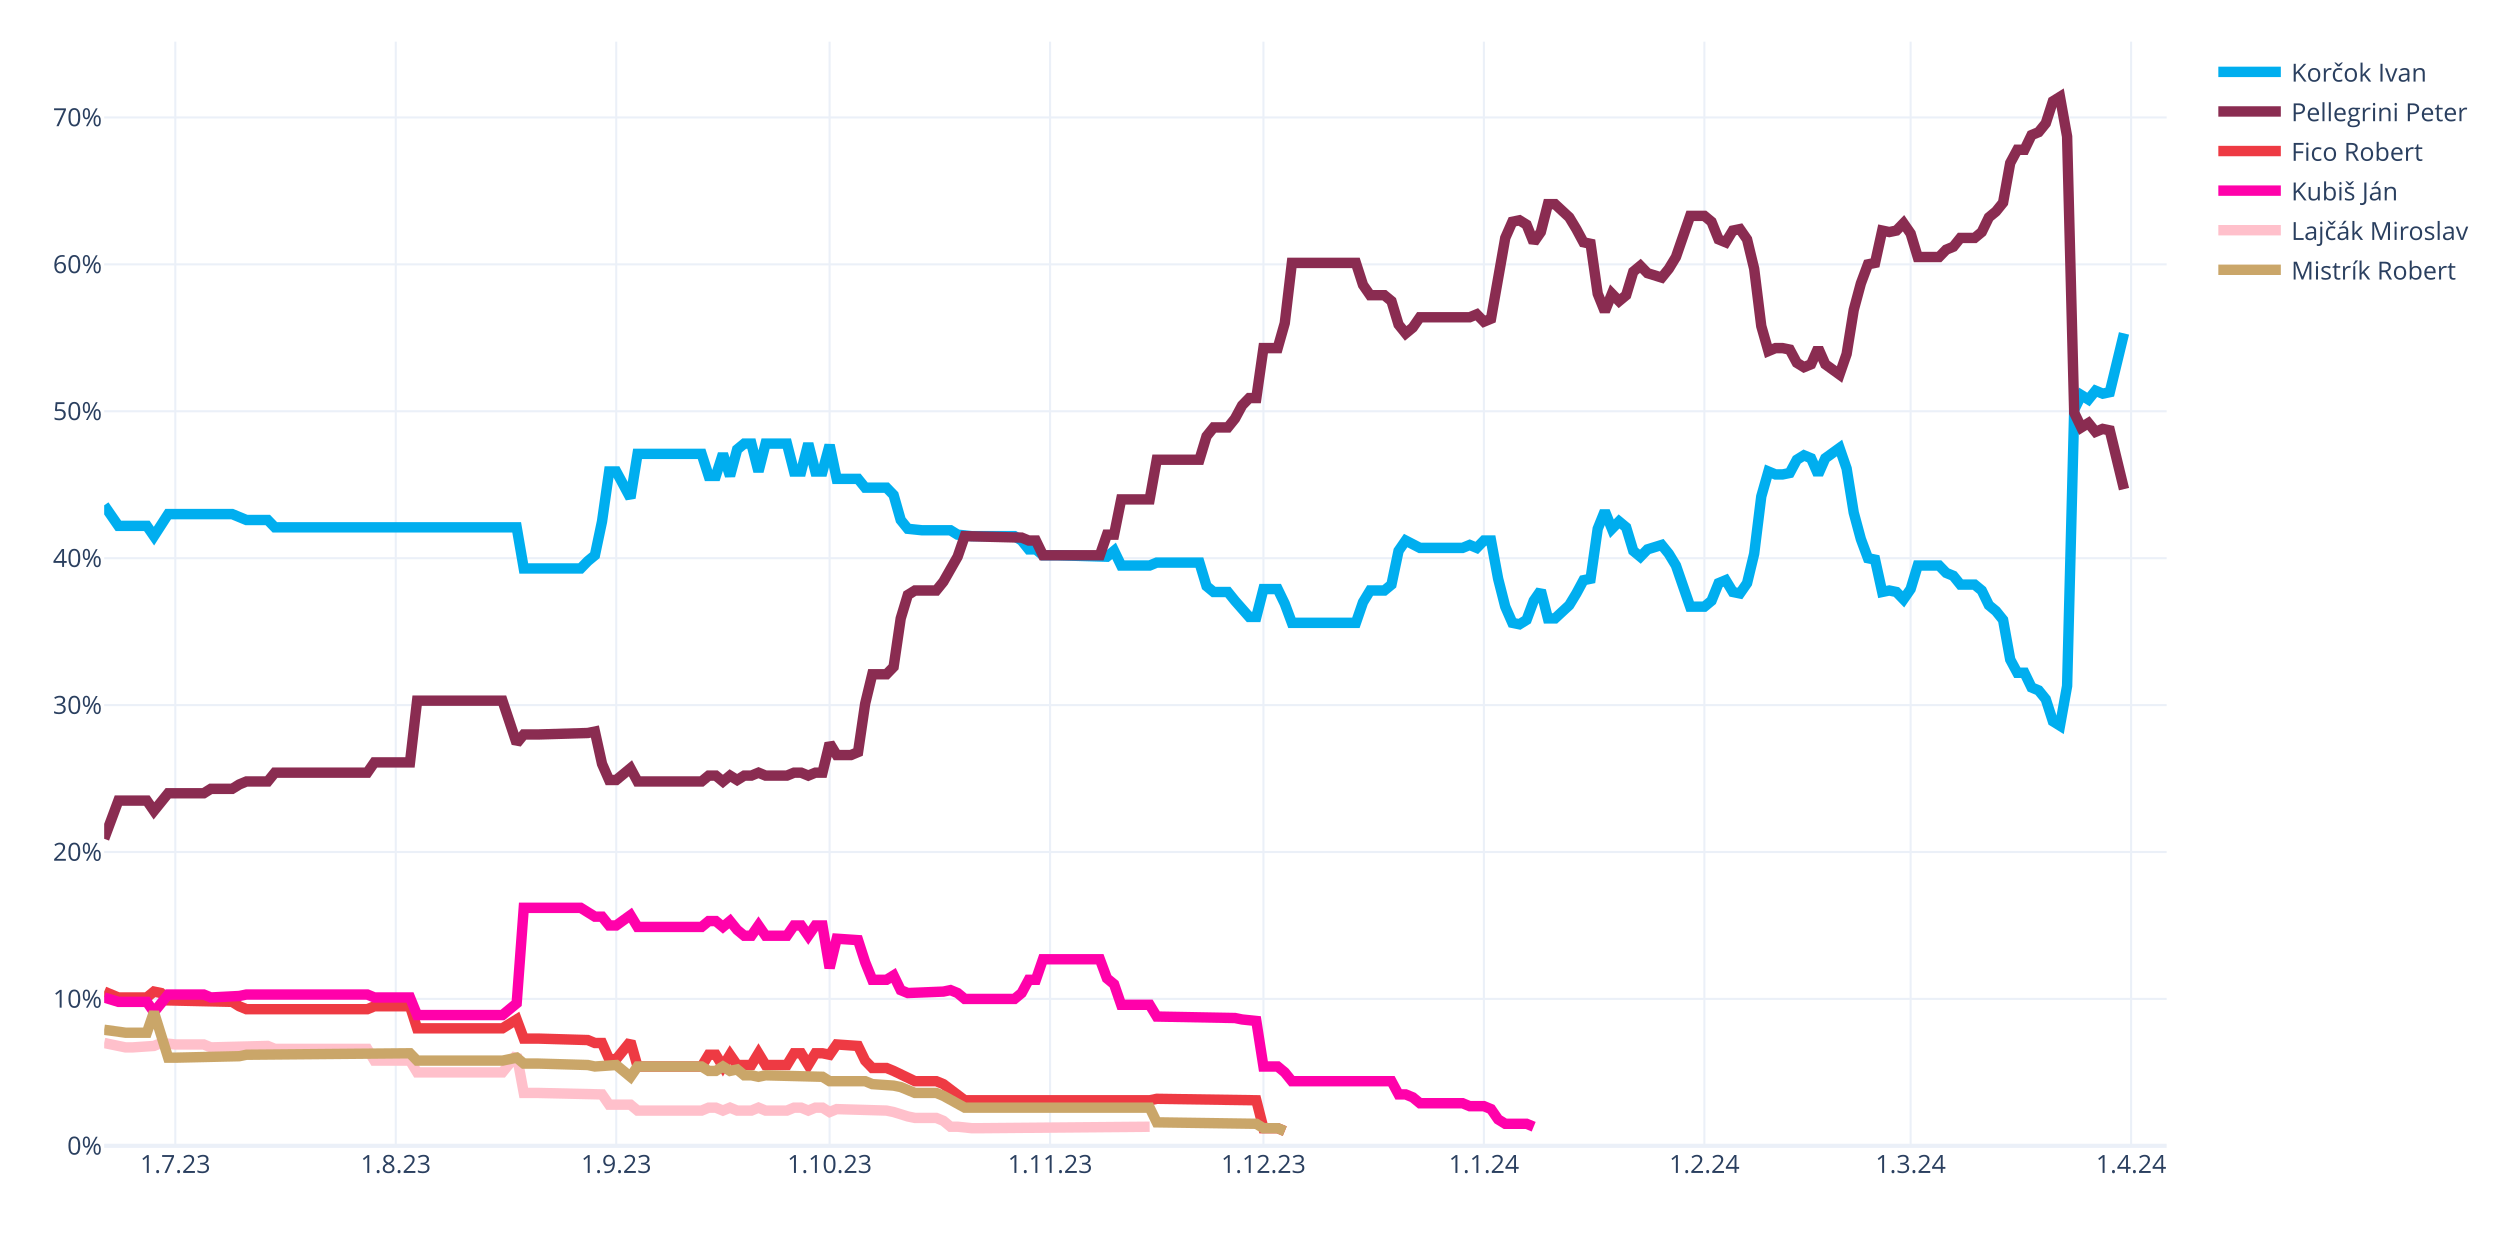
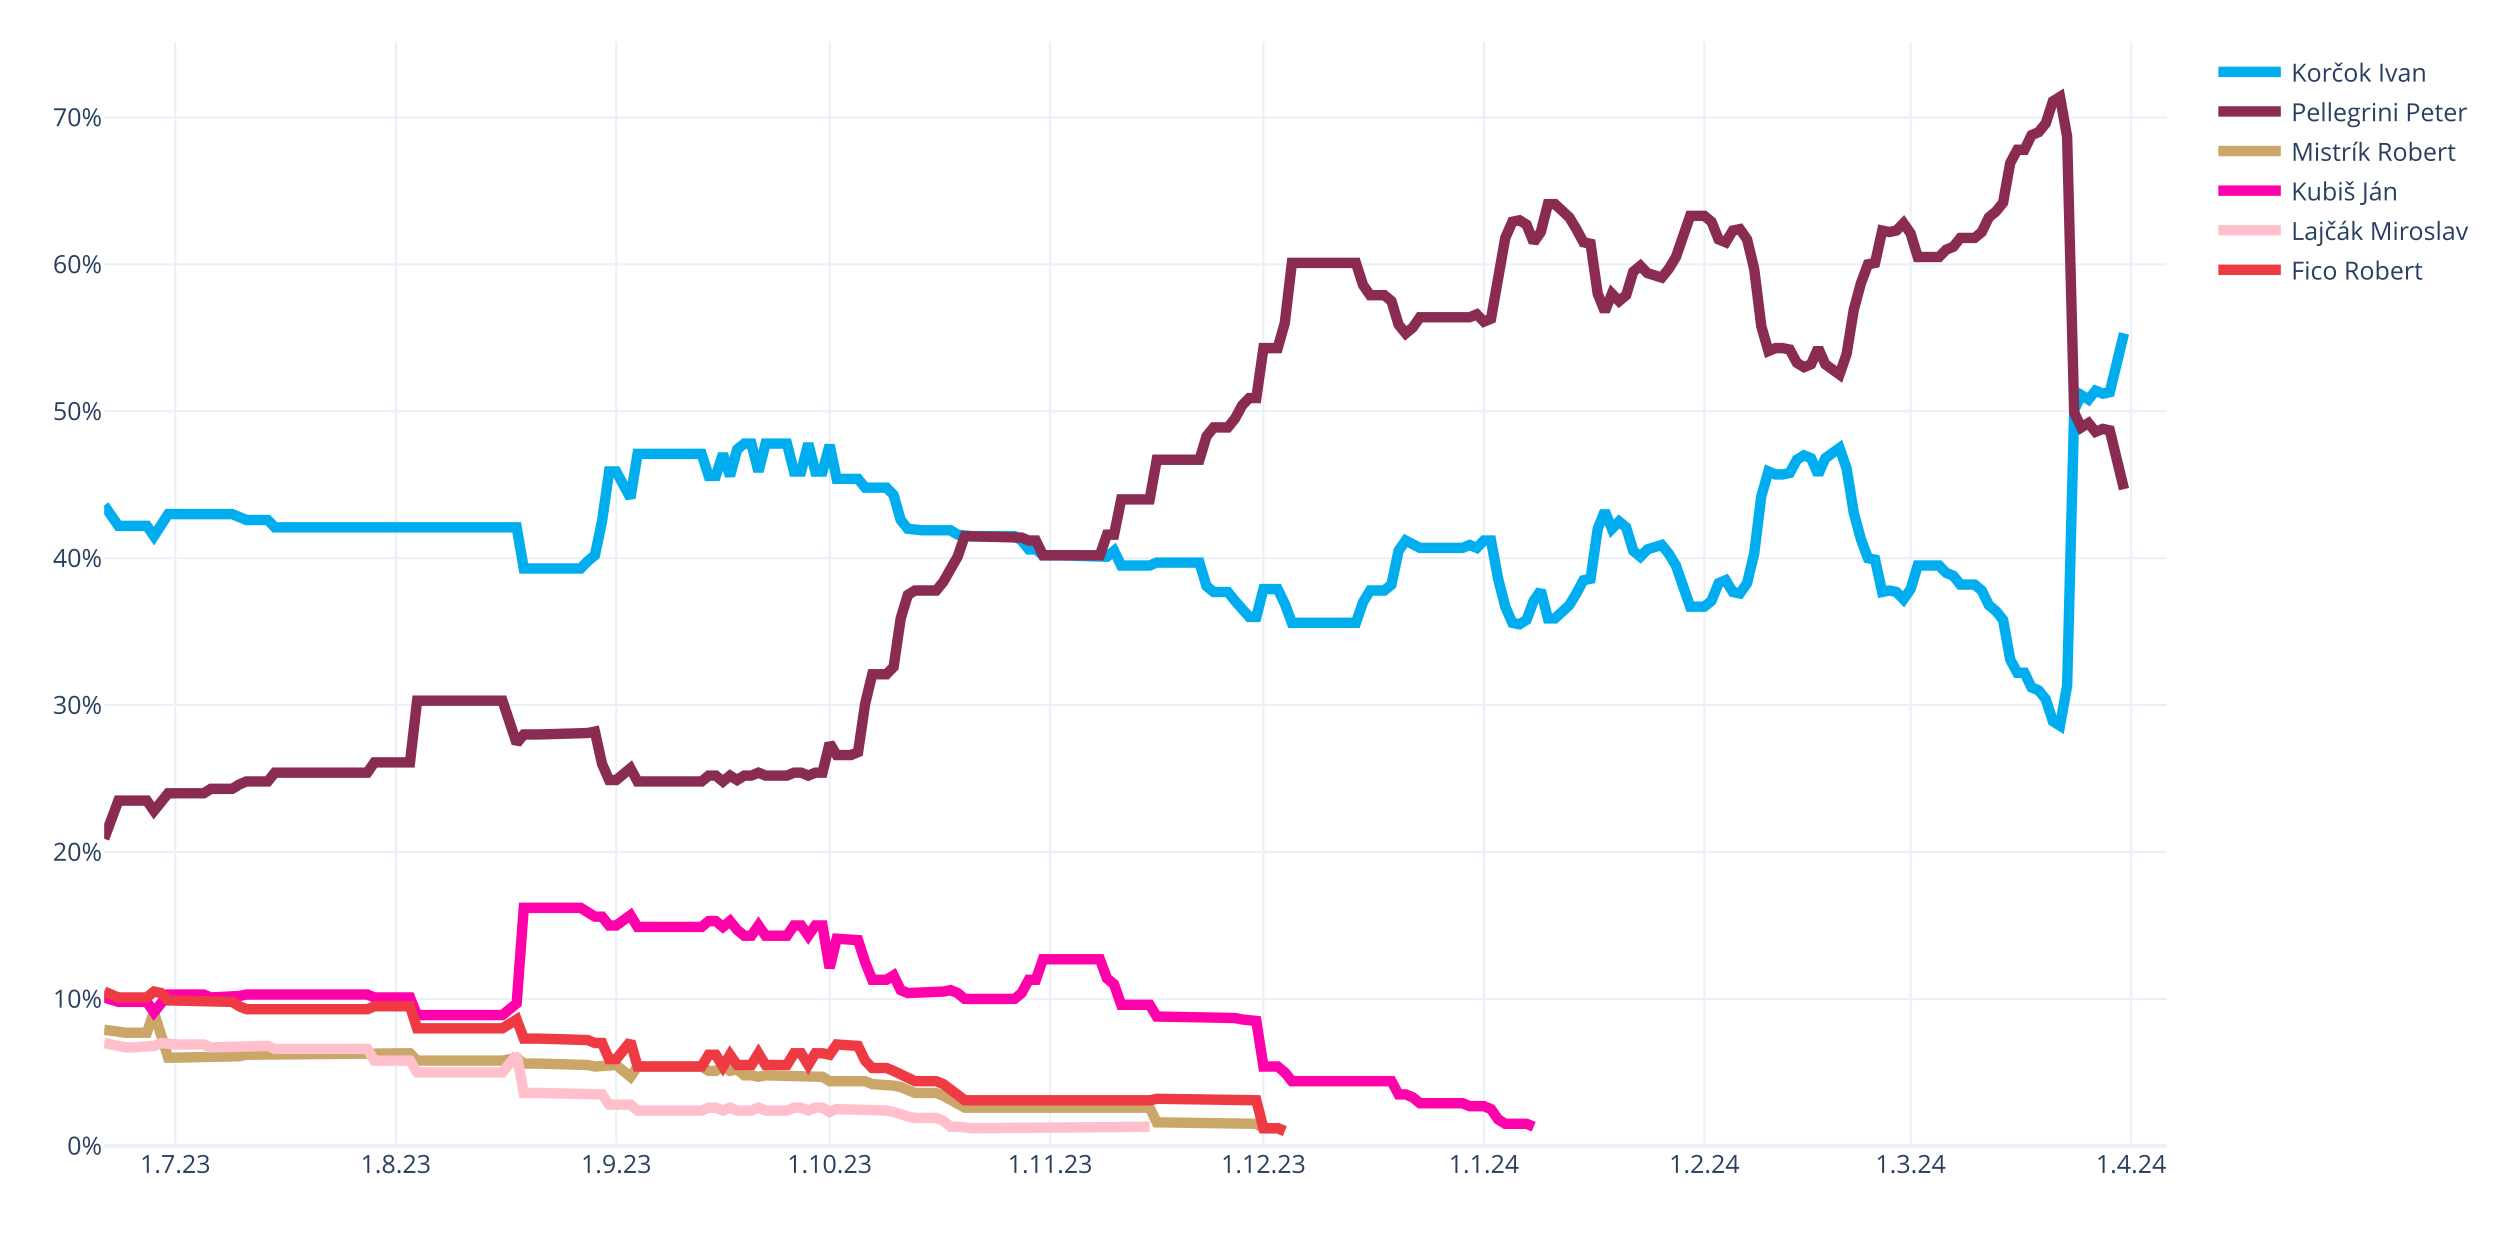
<svg xmlns="http://www.w3.org/2000/svg" class="main-svg" width="1200" height="600" style="" viewBox="0 0 1200 600">
  <rect x="0" y="0" width="1200" height="600" style="fill: rgb(255, 255, 255); fill-opacity: 1;" />
-   <defs id="defs-b64754">
+   <defs id="defs-25d1e7">
    <g class="clips">
-       <clipPath id="clipb64754xyplot" class="plotclip">
+       <clipPath id="clip25d1e7xyplot" class="plotclip">
        <rect width="990" height="530" />
      </clipPath>
-       <clipPath class="axesclip" id="clipb64754x">
+       <clipPath class="axesclip" id="clip25d1e7x">
        <rect x="50" y="0" width="990" height="600" />
      </clipPath>
-       <clipPath class="axesclip" id="clipb64754y">
+       <clipPath class="axesclip" id="clip25d1e7y">
        <rect x="0" y="20" width="1200" height="530" />
      </clipPath>
-       <clipPath class="axesclip" id="clipb64754xy">
+       <clipPath class="axesclip" id="clip25d1e7xy">
        <rect x="50" y="20" width="990" height="530" />
      </clipPath>
    </g>
    <g class="gradients" />
    <g class="patterns" />
  </defs>
  <g class="bglayer" />
  <g class="layer-below">
    <g class="imagelayer" />
    <g class="shapelayer" />
  </g>
  <g class="cartesianlayer">
    <g class="subplot xy">
      <g class="layer-subplot">
        <g class="shapelayer" />
        <g class="imagelayer" />
      </g>
      <g class="minor-gridlayer">
        <g class="x" />
        <g class="y" />
      </g>
      <g class="gridlayer">
        <g class="x">
          <path class="xgrid crisp" transform="translate(84.14,0)" d="M0,20v530" style="stroke: rgb(235, 240, 248); stroke-opacity: 1; stroke-width: 1px;" />
          <path class="xgrid crisp" transform="translate(189.97,0)" d="M0,20v530" style="stroke: rgb(235, 240, 248); stroke-opacity: 1; stroke-width: 1px;" />
          <path class="xgrid crisp" transform="translate(295.79,0)" d="M0,20v530" style="stroke: rgb(235, 240, 248); stroke-opacity: 1; stroke-width: 1px;" />
          <path class="xgrid crisp" transform="translate(398.21,0)" d="M0,20v530" style="stroke: rgb(235, 240, 248); stroke-opacity: 1; stroke-width: 1px;" />
          <path class="xgrid crisp" transform="translate(504.03,0)" d="M0,20v530" style="stroke: rgb(235, 240, 248); stroke-opacity: 1; stroke-width: 1px;" />
          <path class="xgrid crisp" transform="translate(606.45,0)" d="M0,20v530" style="stroke: rgb(235, 240, 248); stroke-opacity: 1; stroke-width: 1px;" />
          <path class="xgrid crisp" transform="translate(712.28,0)" d="M0,20v530" style="stroke: rgb(235, 240, 248); stroke-opacity: 1; stroke-width: 1px;" />
          <path class="xgrid crisp" transform="translate(818.1,0)" d="M0,20v530" style="stroke: rgb(235, 240, 248); stroke-opacity: 1; stroke-width: 1px;" />
          <path class="xgrid crisp" transform="translate(917.1,0)" d="M0,20v530" style="stroke: rgb(235, 240, 248); stroke-opacity: 1; stroke-width: 1px;" />
          <path class="xgrid crisp" transform="translate(1022.93,0)" d="M0,20v530" style="stroke: rgb(235, 240, 248); stroke-opacity: 1; stroke-width: 1px;" />
        </g>
        <g class="y">
          <path class="ygrid crisp" transform="translate(0,479.48)" d="M50,0h990" style="stroke: rgb(235, 240, 248); stroke-opacity: 1; stroke-width: 1px;" />
          <path class="ygrid crisp" transform="translate(0,408.96)" d="M50,0h990" style="stroke: rgb(235, 240, 248); stroke-opacity: 1; stroke-width: 1px;" />
          <path class="ygrid crisp" transform="translate(0,338.45)" d="M50,0h990" style="stroke: rgb(235, 240, 248); stroke-opacity: 1; stroke-width: 1px;" />
          <path class="ygrid crisp" transform="translate(0,267.93)" d="M50,0h990" style="stroke: rgb(235, 240, 248); stroke-opacity: 1; stroke-width: 1px;" />
          <path class="ygrid crisp" transform="translate(0,197.41)" d="M50,0h990" style="stroke: rgb(235, 240, 248); stroke-opacity: 1; stroke-width: 1px;" />
          <path class="ygrid crisp" transform="translate(0,126.89)" d="M50,0h990" style="stroke: rgb(235, 240, 248); stroke-opacity: 1; stroke-width: 1px;" />
          <path class="ygrid crisp" transform="translate(0,56.37)" d="M50,0h990" style="stroke: rgb(235, 240, 248); stroke-opacity: 1; stroke-width: 1px;" />
        </g>
      </g>
      <g class="zerolinelayer">
        <path class="yzl zl crisp" transform="translate(0,550)" d="M50,0h990" style="stroke: rgb(235, 240, 248); stroke-opacity: 1; stroke-width: 2px;" />
      </g>
      <path class="xlines-below" />
      <path class="ylines-below" />
      <g class="overlines-below" />
      <g class="xaxislayer-below" />
      <g class="yaxislayer-below" />
      <g class="overaxes-below" />
-       <g class="plot" transform="translate(50,20)" clip-path="url(#clipb64754xyplot)">
+       <g class="plot" transform="translate(50,20)" clip-path="url(#clip25d1e7xyplot)">
        <g class="scatterlayer mlayer">
-           <g class="trace scatter trace0acecd" style="stroke-miterlimit: 2; opacity: 1;">
+           <g class="trace scatter trace523cbb" style="stroke-miterlimit: 2; opacity: 1;">
            <g class="fills" />
            <g class="errorbars" />
            <g class="lines">
              <path class="js-line" d="M0,222.54L6.83,232.41L10.24,232.41L20.48,232.41L23.9,237.35L30.72,226.77L34.14,226.77L61.45,226.77L64.86,228.18L68.28,229.59L71.69,229.59L78.52,229.59L81.93,233.12L198,233.12L201.41,252.86L228.72,252.86L232.14,249.34L235.55,246.52L238.97,230.3L242.38,206.32L245.79,206.32L252.62,219.01L256.03,197.86L286.76,197.86L290.17,208.44L293.59,208.44L297,197.86L300.41,208.44L303.83,195.74L307.24,192.92L310.66,192.92L314.07,206.32L317.48,192.92L327.72,192.92L331.14,206.32L334.55,206.32L337.97,192.92L341.38,206.32L344.79,206.32L348.21,193.63L351.62,209.85L361.86,209.85L365.28,214.08L375.52,214.08L378.93,217.6L382.34,229.59L385.76,233.82L392.59,234.53L396,234.53L406.24,234.53L409.66,236.64L416.48,237.35L419.9,237.35L436.97,237.35L440.38,239.46L443.79,243.7L447.21,243.7L450.62,246.52L457.45,246.52L481.34,247.22L484.76,244.4L488.17,251.45L491.59,251.45L501.83,251.45L505.24,250.04L525.72,250.04L529.14,261.33L532.55,264.15L535.97,264.15L539.38,264.15L542.79,268.38L549.62,276.13L553.03,276.13L556.45,262.74L559.86,262.74L563.28,262.74L566.69,269.79L570.1,278.96L573.52,278.96L600.83,278.96L604.24,269.08L607.66,263.44L611.07,263.44L614.48,263.44L617.9,260.62L621.31,244.4L624.72,239.46L631.55,242.99L634.97,242.99L652.03,242.99L655.45,241.58L658.86,242.99L662.28,239.46L665.69,239.46L669.1,257.8L672.52,271.2L675.93,278.96L679.34,279.66L682.76,277.54L686.17,268.38L689.59,263.44L693,276.84L696.41,276.84L703.24,270.49L706.66,264.85L710.07,258.5L713.48,257.8L716.9,233.82L720.31,225.36L723.72,233.82L727.14,230.3L730.55,233.12L733.97,244.4L737.38,247.22L740.79,243.7L747.62,241.58L751.03,245.81L754.45,251.45L757.86,261.33L761.28,271.2L764.69,271.2L768.1,271.2L771.52,268.38L774.93,259.92L778.34,258.5L781.76,264.15L785.17,264.85L788.59,259.92L792,245.81L795.41,218.31L798.83,206.32L802.24,207.73L805.66,207.73L809.07,207.03L812.48,200.68L815.9,198.56L819.31,199.97L822.72,207.73L826.14,199.97L832.97,195.04L836.38,204.91L839.79,226.07L843.21,238.76L846.62,247.93L850.03,248.63L853.45,264.15L856.86,263.44L860.28,264.15L863.69,267.67L867.1,262.74L870.52,251.45L880.76,251.45L884.17,254.98L887.59,256.39L891,260.62L897.83,260.62L901.24,263.44L904.66,270.49L908.07,273.31L911.48,277.54L914.9,296.58L918.31,302.93L921.72,302.93L925.14,309.98L928.55,311.39L931.97,315.62L935.38,326.2L938.79,328.32L942.21,309.28L945.62,176.7L949.03,169.65L952.45,171.77L955.86,167.54L959.28,168.95L962.69,168.24L969.52,140.03" style="vector-effect: none; fill: none; stroke: rgb(0, 174, 239); stroke-opacity: 1; stroke-width: 5px; opacity: 1;" />
            </g>
            <g class="points" />
            <g class="text" />
          </g>
-           <g class="trace scatter tracebce744" style="stroke-miterlimit: 2; opacity: 1;">
+           <g class="trace scatter tracecca874" style="stroke-miterlimit: 2; opacity: 1;">
            <g class="fills" />
            <g class="errorbars" />
            <g class="lines">
              <path class="js-line" d="M0,382.62L6.83,364.28L10.24,364.28L20.48,364.28L23.9,369.22L30.72,360.76L34.14,360.76L47.79,360.76L51.21,358.64L61.45,358.64L64.86,356.53L68.28,355.11L71.69,355.11L78.52,355.11L81.93,350.88L126.31,350.88L129.72,345.95L146.79,345.95L150.21,316.33L191.17,316.33L198,336.78L201.41,332.55L208.24,332.55L232.14,331.84L235.55,331.14L238.97,346.65L242.38,354.41L245.79,354.41L249.21,351.59L252.62,348.77L256.03,355.11L286.76,355.11L290.17,352.29L293.59,352.29L297,355.11L300.41,352.29L303.83,354.41L307.24,352.29L310.66,352.29L314.07,350.88L317.48,352.29L327.72,352.29L331.14,350.88L334.55,350.88L337.97,352.29L341.38,350.88L344.79,350.88L348.21,336.78L351.62,342.42L358.45,342.42L361.86,341.01L365.28,317.74L368.69,303.64L375.52,303.64L378.93,300.11L382.34,276.84L385.76,265.56L389.17,263.44L392.59,263.44L399.41,263.44L402.83,259.21L409.66,247.22L413.07,237.35L440.38,238.05L443.79,239.46L447.21,239.46L450.62,246.52L477.93,246.52L481.34,236.64L484.76,236.64L488.17,219.72L501.83,219.72L505.24,200.68L525.72,200.68L529.14,189.4L532.55,185.17L535.97,185.17L539.38,185.17L542.79,180.93L546.21,174.59L549.62,171.06L553.03,171.06L556.45,147.09L563.28,147.09L566.69,135.1L570.1,106.19L573.52,106.19L600.83,106.19L604.24,116.76L607.66,121.7L611.07,121.7L614.48,121.7L617.9,124.52L621.31,135.8L624.72,140.03L628.14,137.21L631.55,132.28L655.45,132.28L658.86,130.87L662.28,134.39L665.69,132.98L672.52,94.2L675.93,86.44L679.34,85.74L682.76,87.85L686.17,96.31L689.59,91.38L693,77.98L696.41,77.98L703.24,84.32L706.66,89.97L710.07,96.31L713.48,97.02L716.9,120.99L720.31,129.46L723.72,120.99L727.14,124.52L730.55,121.7L733.97,110.42L737.38,107.6L740.79,111.12L747.62,113.24L751.03,109.01L754.45,103.36L757.86,93.49L761.28,83.62L764.69,83.62L768.1,83.62L771.52,86.44L774.93,94.9L778.34,96.31L781.76,90.67L785.17,89.97L788.59,94.9L792,109.01L795.41,136.51L798.83,148.5L802.24,147.09L805.66,147.09L809.07,147.79L812.48,154.14L815.9,156.25L819.31,154.84L822.72,147.09L826.14,154.84L832.97,159.78L836.38,149.91L839.79,128.75L843.21,116.06L846.62,106.89L850.03,106.19L853.45,90.67L856.86,91.38L860.28,90.67L863.69,87.15L867.1,92.08L870.52,103.36L880.76,103.36L884.17,99.84L887.59,98.43L891,94.2L897.83,94.2L901.24,91.38L904.66,84.32L908.07,81.5L911.48,77.27L914.9,58.23L918.31,51.89L921.72,51.89L925.14,44.83L928.55,43.42L931.97,39.19L935.38,28.62L938.79,26.5L942.21,45.54L945.62,178.11L949.03,185.17L952.45,183.05L955.86,187.28L959.28,185.87L962.69,186.58L969.52,214.78" style="vector-effect: none; fill: none; stroke: rgb(138, 44, 81); stroke-opacity: 1; stroke-width: 5px; opacity: 1;" />
            </g>
            <g class="points" />
            <g class="text" />
          </g>
-           <g class="trace scatter trace2dca48" style="stroke-miterlimit: 2; opacity: 1;">
+           <g class="trace scatter trace118f19" style="stroke-miterlimit: 2; opacity: 1;">
+             <g class="fills" />
+             <g class="errorbars" />
+             <g class="lines">
+               <path class="js-line" d="M0,474.29L10.24,475.7L13.66,475.7L20.48,475.7L23.9,465.83L30.72,487.69L34.14,487.69L64.86,486.98L68.28,486.28L146.79,485.57L150.21,489.1L191.17,489.1L198,487.69L201.41,490.51L208.24,490.51L232.14,491.21L235.55,491.92L245.79,491.21L249.21,494.04L252.62,496.86L256.03,491.92L286.76,491.92L290.17,494.04L293.59,494.04L297,491.92L300.41,494.04L303.83,493.33L307.24,496.15L310.66,496.15L314.07,496.86L317.48,496.15L344.79,496.86L348.21,498.97L365.28,498.97L368.69,500.38L378.93,501.09L382.34,501.79L389.17,504.61L392.59,504.61L399.41,504.61L402.83,506.02L413.07,511.67L416.48,511.67L501.83,511.67L505.24,518.72L553.03,519.42L556.45,521.54L563.28,521.54L566.69,522.95" style="vector-effect: none; fill: none; stroke: rgb(202, 166, 105); stroke-opacity: 1; stroke-width: 5px; opacity: 1;" />
+             </g>
+             <g class="points" />
+             <g class="text" />
+           </g>
+           <g class="trace scatter trace5519b2" style="stroke-miterlimit: 2; opacity: 1;">
+             <g class="fills" />
+             <g class="errorbars" />
+             <g class="lines">
+               <path class="js-line" d="M0,458.78L6.83,460.89L10.24,460.89L20.48,460.89L23.9,465.83L30.72,457.37L34.14,457.37L47.79,457.37L51.21,458.78L64.86,458.07L68.28,457.37L126.31,457.37L129.72,458.78L146.79,458.78L150.21,467.24L191.17,467.24L198,461.6L201.41,415.76L208.24,415.76L228.72,415.76L232.14,417.88L235.55,419.99L238.97,419.99L242.38,424.22L245.79,424.22L252.62,419.29L256.03,424.93L286.76,424.93L290.17,422.11L293.59,422.11L297,424.93L300.41,422.11L303.83,426.34L307.24,429.16L310.66,429.16L314.07,424.22L317.48,429.16L327.72,429.16L331.14,424.22L334.55,424.22L337.97,429.16L341.38,424.22L344.79,424.22L348.21,444.67L351.62,430.57L361.86,431.27L365.28,441.85L368.69,450.31L372.1,450.31L375.52,450.31L378.93,448.2L382.34,455.25L385.76,456.66L402.83,455.96L406.24,455.25L409.66,456.66L413.07,459.48L436.97,459.48L440.38,456.66L443.79,450.31L447.21,450.31L450.62,440.44L457.45,440.44L477.93,440.44L481.34,449.61L484.76,452.43L488.17,462.3L501.83,462.3L505.24,467.94L542.79,468.65L546.21,469.35L553.03,470.06L556.45,491.92L563.28,491.92L566.69,494.74L570.1,498.97L573.52,498.97L617.9,498.97L621.31,505.32L624.72,505.32L628.14,506.73L631.55,509.55L634.97,509.55L652.03,509.55L655.45,510.96L662.28,510.96L665.69,512.37L669.1,517.31L672.52,519.42L682.76,519.42L686.17,520.83" style="vector-effect: none; fill: none; stroke: rgb(255, 1, 170); stroke-opacity: 1; stroke-width: 5px; opacity: 1;" />
+             </g>
+             <g class="points" />
+             <g class="text" />
+           </g>
+           <g class="trace scatter tracec88724" style="stroke-miterlimit: 2; opacity: 1;">
+             <g class="fills" />
+             <g class="errorbars" />
+             <g class="lines">
+               <path class="js-line" d="M0,480.64L10.24,482.75L13.66,482.75L23.9,482.05L27.31,480.64L34.14,481.34L37.55,481.34L47.79,481.34L51.21,482.75L78.52,482.05L81.93,483.46L126.31,483.46L129.72,489.1L146.79,489.1L150.21,494.74L191.17,494.74L198,486.28L201.41,504.61L208.24,504.61L238.97,505.32L242.38,510.25L252.62,510.25L256.03,513.08L286.76,513.08L290.17,511.67L293.59,511.67L297,513.08L300.41,511.67L303.83,513.08L310.66,513.08L314.07,511.67L317.48,513.08L320.9,513.08L327.72,513.08L331.14,511.67L334.55,511.67L337.97,513.08L341.38,511.67L344.79,511.67L348.21,513.78L351.62,512.37L375.52,513.08L378.93,513.78L385.76,515.9L389.17,516.6L399.41,516.6L402.83,518.01L406.24,520.83L409.66,520.83L416.48,521.54L419.9,521.54L501.83,520.83" style="vector-effect: none; fill: none; stroke: rgb(255, 192, 203); stroke-opacity: 1; stroke-width: 5px; opacity: 1;" />
+             </g>
+             <g class="points" />
+             <g class="text" />
+           </g>
+           <g class="trace scatter traceaff337" style="stroke-miterlimit: 2; opacity: 1;">
            <g class="fills" />
            <g class="errorbars" />
            <g class="lines">
              <path class="js-line" d="M0,455.96L6.83,458.78L10.24,458.78L20.48,458.78L23.9,455.96L27.31,456.66L30.72,460.19L61.45,460.89L64.86,463.01L68.28,464.42L71.69,464.42L126.31,464.42L129.72,463.01L146.79,463.01L150.21,473.59L191.17,473.59L198,469.35L201.41,478.52L208.24,478.52L232.14,479.23L235.55,480.64L238.97,480.64L242.38,488.39L245.79,488.39L249.21,484.16L252.62,479.93L256.03,491.92L286.76,491.92L290.17,486.28L293.59,486.28L297,491.92L300.41,486.28L303.83,491.21L310.66,491.21L314.07,485.57L317.48,491.21L320.9,491.21L327.72,491.21L331.14,485.57L334.55,485.57L337.97,491.21L341.38,485.57L344.79,485.57L348.21,486.28L351.62,481.34L361.86,482.05L365.28,489.1L368.69,492.63L372.1,492.63L375.52,492.63L378.93,494.04L389.17,498.97L392.59,498.97L399.41,498.97L402.83,500.38L413.07,508.14L416.48,508.14L501.83,508.14L505.24,507.43L553.03,508.14L556.45,521.54L563.28,521.54L566.69,522.95" style="vector-effect: none; fill: none; stroke: rgb(238, 58, 67); stroke-opacity: 1; stroke-width: 5px; opacity: 1;" />
-             </g>
-             <g class="points" />
-             <g class="text" />
-           </g>
-           <g class="trace scatter traced597e1" style="stroke-miterlimit: 2; opacity: 1;">
-             <g class="fills" />
-             <g class="errorbars" />
-             <g class="lines">
-               <path class="js-line" d="M0,458.78L6.83,460.89L10.24,460.89L20.48,460.89L23.9,465.83L30.72,457.37L34.14,457.37L47.79,457.37L51.21,458.78L64.86,458.07L68.28,457.37L126.31,457.37L129.72,458.78L146.79,458.78L150.21,467.24L191.17,467.24L198,461.6L201.41,415.76L208.24,415.76L228.72,415.76L232.14,417.88L235.55,419.99L238.97,419.99L242.38,424.22L245.79,424.22L252.62,419.29L256.03,424.93L286.76,424.93L290.17,422.11L293.59,422.11L297,424.93L300.41,422.11L303.83,426.34L307.24,429.16L310.66,429.16L314.07,424.22L317.48,429.16L327.72,429.16L331.14,424.22L334.55,424.22L337.97,429.16L341.38,424.22L344.79,424.22L348.21,444.67L351.62,430.57L361.86,431.27L365.28,441.85L368.69,450.31L372.1,450.31L375.52,450.31L378.93,448.2L382.34,455.25L385.76,456.66L402.83,455.96L406.24,455.25L409.66,456.66L413.07,459.48L436.97,459.48L440.38,456.66L443.79,450.31L447.21,450.31L450.62,440.44L457.45,440.44L477.93,440.44L481.34,449.61L484.76,452.43L488.17,462.3L501.83,462.3L505.24,467.94L542.79,468.65L546.21,469.35L553.03,470.06L556.45,491.92L563.28,491.92L566.69,494.74L570.1,498.97L573.52,498.97L617.9,498.97L621.31,505.32L624.72,505.32L628.14,506.73L631.55,509.55L634.97,509.55L652.03,509.55L655.45,510.96L662.28,510.96L665.69,512.37L669.1,517.31L672.52,519.42L682.76,519.42L686.17,520.83" style="vector-effect: none; fill: none; stroke: rgb(255, 1, 170); stroke-opacity: 1; stroke-width: 5px; opacity: 1;" />
-             </g>
-             <g class="points" />
-             <g class="text" />
-           </g>
-           <g class="trace scatter trace2a9e52" style="stroke-miterlimit: 2; opacity: 1;">
-             <g class="fills" />
-             <g class="errorbars" />
-             <g class="lines">
-               <path class="js-line" d="M0,480.64L10.24,482.75L13.66,482.75L23.9,482.05L27.31,480.64L34.14,481.34L37.55,481.34L47.79,481.34L51.21,482.75L78.52,482.05L81.93,483.46L126.31,483.46L129.72,489.1L146.79,489.1L150.21,494.74L191.17,494.74L198,486.28L201.41,504.61L208.24,504.61L238.97,505.32L242.38,510.25L252.62,510.25L256.03,513.08L286.76,513.08L290.17,511.67L293.59,511.67L297,513.08L300.41,511.67L303.83,513.08L310.66,513.08L314.07,511.67L317.48,513.08L320.9,513.08L327.72,513.08L331.14,511.67L334.55,511.67L337.97,513.08L341.38,511.67L344.79,511.67L348.21,513.78L351.62,512.37L375.52,513.08L378.93,513.78L385.76,515.9L389.17,516.6L399.41,516.6L402.83,518.01L406.24,520.83L409.66,520.83L416.48,521.54L419.9,521.54L501.83,520.83" style="vector-effect: none; fill: none; stroke: rgb(255, 192, 203); stroke-opacity: 1; stroke-width: 5px; opacity: 1;" />
-             </g>
-             <g class="points" />
-             <g class="text" />
-           </g>
-           <g class="trace scatter trace2cb3d5" style="stroke-miterlimit: 2; opacity: 1;">
-             <g class="fills" />
-             <g class="errorbars" />
-             <g class="lines">
-               <path class="js-line" d="M0,474.29L10.24,475.7L13.66,475.7L20.48,475.7L23.9,465.83L30.72,487.69L34.14,487.69L64.86,486.98L68.28,486.28L146.79,485.57L150.21,489.1L191.17,489.1L198,487.69L201.41,490.51L208.24,490.51L232.14,491.21L235.55,491.92L245.79,491.21L249.21,494.04L252.62,496.86L256.03,491.92L286.76,491.92L290.17,494.04L293.59,494.04L297,491.92L300.41,494.04L303.83,493.33L307.24,496.15L310.66,496.15L314.07,496.86L317.48,496.15L344.79,496.86L348.21,498.97L365.28,498.97L368.69,500.38L378.93,501.09L382.34,501.79L389.17,504.61L392.59,504.61L399.41,504.61L402.83,506.02L413.07,511.67L416.48,511.67L501.83,511.67L505.24,518.72L553.03,519.42L556.45,521.54L563.28,521.54L566.69,522.95" style="vector-effect: none; fill: none; stroke: rgb(202, 166, 105); stroke-opacity: 1; stroke-width: 5px; opacity: 1;" />
            </g>
            <g class="points" />
            <g class="text" />
          </g>
        </g>
      </g>
      <g class="overplot" />
      <path class="xlines-above crisp" d="M0,0" style="fill: none;" />
      <path class="ylines-above crisp" d="M0,0" style="fill: none;" />
      <g class="overlines-above" />
      <g class="xaxislayer-above">
        <g class="xtick">
          <text text-anchor="middle" x="0" y="563" transform="translate(84.14,0)" style="font-family: 'Open Sans', verdana, arial, sans-serif; font-size: 12px; fill: rgb(42, 63, 95); fill-opacity: 1; white-space: pre; opacity: 1;">1.7.23</text>
        </g>
        <g class="xtick">
          <text text-anchor="middle" x="0" y="563" style="font-family: 'Open Sans', verdana, arial, sans-serif; font-size: 12px; fill: rgb(42, 63, 95); fill-opacity: 1; white-space: pre; opacity: 1;" transform="translate(189.97,0)">1.8.23</text>
        </g>
        <g class="xtick">
          <text text-anchor="middle" x="0" y="563" style="font-family: 'Open Sans', verdana, arial, sans-serif; font-size: 12px; fill: rgb(42, 63, 95); fill-opacity: 1; white-space: pre; opacity: 1;" transform="translate(295.79,0)">1.9.23</text>
        </g>
        <g class="xtick">
          <text text-anchor="middle" x="0" y="563" style="font-family: 'Open Sans', verdana, arial, sans-serif; font-size: 12px; fill: rgb(42, 63, 95); fill-opacity: 1; white-space: pre; opacity: 1;" transform="translate(398.21,0)">1.10.23</text>
        </g>
        <g class="xtick">
          <text text-anchor="middle" x="0" y="563" style="font-family: 'Open Sans', verdana, arial, sans-serif; font-size: 12px; fill: rgb(42, 63, 95); fill-opacity: 1; white-space: pre; opacity: 1;" transform="translate(504.03,0)">1.11.23</text>
        </g>
        <g class="xtick">
          <text text-anchor="middle" x="0" y="563" style="font-family: 'Open Sans', verdana, arial, sans-serif; font-size: 12px; fill: rgb(42, 63, 95); fill-opacity: 1; white-space: pre; opacity: 1;" transform="translate(606.45,0)">1.12.23</text>
        </g>
        <g class="xtick">
          <text text-anchor="middle" x="0" y="563" style="font-family: 'Open Sans', verdana, arial, sans-serif; font-size: 12px; fill: rgb(42, 63, 95); fill-opacity: 1; white-space: pre; opacity: 1;" transform="translate(712.28,0)">1.1.24</text>
        </g>
        <g class="xtick">
          <text text-anchor="middle" x="0" y="563" style="font-family: 'Open Sans', verdana, arial, sans-serif; font-size: 12px; fill: rgb(42, 63, 95); fill-opacity: 1; white-space: pre; opacity: 1;" transform="translate(818.1,0)">1.2.24</text>
        </g>
        <g class="xtick">
          <text text-anchor="middle" x="0" y="563" style="font-family: 'Open Sans', verdana, arial, sans-serif; font-size: 12px; fill: rgb(42, 63, 95); fill-opacity: 1; white-space: pre; opacity: 1;" transform="translate(917.1,0)">1.3.24</text>
        </g>
        <g class="xtick">
          <text text-anchor="middle" x="0" y="563" style="font-family: 'Open Sans', verdana, arial, sans-serif; font-size: 12px; fill: rgb(42, 63, 95); fill-opacity: 1; white-space: pre; opacity: 1;" transform="translate(1022.93,0)">1.4.24</text>
        </g>
      </g>
      <g class="yaxislayer-above">
        <g class="ytick">
          <text text-anchor="end" x="49" y="4.2" transform="translate(0,550)" style="font-family: 'Open Sans', verdana, arial, sans-serif; font-size: 12px; fill: rgb(42, 63, 95); fill-opacity: 1; white-space: pre; opacity: 1;">0%</text>
        </g>
        <g class="ytick">
          <text text-anchor="end" x="49" y="4.2" style="font-family: 'Open Sans', verdana, arial, sans-serif; font-size: 12px; fill: rgb(42, 63, 95); fill-opacity: 1; white-space: pre; opacity: 1;" transform="translate(0,479.48)">10%</text>
        </g>
        <g class="ytick">
          <text text-anchor="end" x="49" y="4.2" style="font-family: 'Open Sans', verdana, arial, sans-serif; font-size: 12px; fill: rgb(42, 63, 95); fill-opacity: 1; white-space: pre; opacity: 1;" transform="translate(0,408.96)">20%</text>
        </g>
        <g class="ytick">
          <text text-anchor="end" x="49" y="4.2" style="font-family: 'Open Sans', verdana, arial, sans-serif; font-size: 12px; fill: rgb(42, 63, 95); fill-opacity: 1; white-space: pre; opacity: 1;" transform="translate(0,338.45)">30%</text>
        </g>
        <g class="ytick">
          <text text-anchor="end" x="49" y="4.2" style="font-family: 'Open Sans', verdana, arial, sans-serif; font-size: 12px; fill: rgb(42, 63, 95); fill-opacity: 1; white-space: pre; opacity: 1;" transform="translate(0,267.93)">40%</text>
        </g>
        <g class="ytick">
          <text text-anchor="end" x="49" y="4.2" style="font-family: 'Open Sans', verdana, arial, sans-serif; font-size: 12px; fill: rgb(42, 63, 95); fill-opacity: 1; white-space: pre; opacity: 1;" transform="translate(0,197.41)">50%</text>
        </g>
        <g class="ytick">
          <text text-anchor="end" x="49" y="4.2" style="font-family: 'Open Sans', verdana, arial, sans-serif; font-size: 12px; fill: rgb(42, 63, 95); fill-opacity: 1; white-space: pre; opacity: 1;" transform="translate(0,126.89)">60%</text>
        </g>
        <g class="ytick">
          <text text-anchor="end" x="49" y="4.2" style="font-family: 'Open Sans', verdana, arial, sans-serif; font-size: 12px; fill: rgb(42, 63, 95); fill-opacity: 1; white-space: pre; opacity: 1;" transform="translate(0,56.37)">70%</text>
        </g>
      </g>
      <g class="overaxes-above" />
    </g>
  </g>
  <g class="polarlayer" />
  <g class="smithlayer" />
  <g class="ternarylayer" />
  <g class="geolayer" />
  <g class="funnelarealayer" />
  <g class="pielayer" />
  <g class="iciclelayer" />
  <g class="treemaplayer" />
  <g class="sunburstlayer" />
  <g class="glimages" />
-   <defs id="topdefs-b64754">
+   <defs id="topdefs-25d1e7">
    <g class="clips" />
-     <clipPath id="legendb64754">
+     <clipPath id="legend25d1e7">
      <rect width="128" height="124" x="0" y="0" />
    </clipPath>
  </defs>
  <g class="layer-above">
    <g class="imagelayer" />
    <g class="shapelayer" />
  </g>
  <g class="infolayer">
    <g class="legend" pointer-events="all" transform="translate(1059.8,20)">
      <rect class="bg" shape-rendering="crispEdges" style="stroke: rgb(68, 68, 68); stroke-opacity: 1; fill: rgb(255, 255, 255); fill-opacity: 1; stroke-width: 0px;" width="128" height="124" x="0" y="0" />
-       <g class="scrollbox" transform="" clip-path="url(#legendb64754)">
+       <g class="scrollbox" transform="" clip-path="url(#legend25d1e7)">
        <g class="groups">
          <g class="traces" transform="translate(0,14.5)" style="opacity: 1;">
            <text class="legendtext" text-anchor="start" x="40" y="4.68" style="font-family: 'Open Sans', verdana, arial, sans-serif; font-size: 12px; fill: rgb(42, 63, 95); fill-opacity: 1; white-space: pre;">Korčok Ivan</text>
            <g class="layers" style="opacity: 1;">
              <g class="legendfill" />
              <g class="legendlines">
                <path class="js-line" d="M5,0h30" style="fill: none; stroke: rgb(0, 174, 239); stroke-opacity: 1; stroke-width: 5px;" />
              </g>
              <g class="legendsymbols">
                <g class="legendpoints" />
              </g>
            </g>
            <rect class="legendtoggle" x="0" y="-9.5" width="122.703" height="19" style="fill: rgb(0, 0, 0); fill-opacity: 0;" />
          </g>
          <g class="traces" transform="translate(0,33.5)" style="opacity: 1;">
            <text class="legendtext" text-anchor="start" x="40" y="4.68" style="font-family: 'Open Sans', verdana, arial, sans-serif; font-size: 12px; fill: rgb(42, 63, 95); fill-opacity: 1; white-space: pre;">Pellegrini Peter</text>
            <g class="layers" style="opacity: 1;">
              <g class="legendfill" />
              <g class="legendlines">
                <path class="js-line" d="M5,0h30" style="fill: none; stroke: rgb(138, 44, 81); stroke-opacity: 1; stroke-width: 5px;" />
              </g>
              <g class="legendsymbols">
                <g class="legendpoints" />
              </g>
            </g>
            <rect class="legendtoggle" x="0" y="-9.5" width="122.703" height="19" style="fill: rgb(0, 0, 0); fill-opacity: 0;" />
          </g>
          <g class="traces" transform="translate(0,52.5)" style="opacity: 1;">
-             <text class="legendtext" text-anchor="start" x="40" y="4.68" style="font-family: 'Open Sans', verdana, arial, sans-serif; font-size: 12px; fill: rgb(42, 63, 95); fill-opacity: 1; white-space: pre;">Fico Robert</text>
-             <g class="layers" style="opacity: 1;">
-               <g class="legendfill" />
-               <g class="legendlines">
-                 <path class="js-line" d="M5,0h30" style="fill: none; stroke: rgb(238, 58, 67); stroke-opacity: 1; stroke-width: 5px;" />
+             <text class="legendtext" text-anchor="start" x="40" y="4.68" style="font-family: 'Open Sans', verdana, arial, sans-serif; font-size: 12px; fill: rgb(42, 63, 95); fill-opacity: 1; white-space: pre;">Mistrík Robert</text>
+             <g class="layers" style="opacity: 1;">
+               <g class="legendfill" />
+               <g class="legendlines">
+                 <path class="js-line" d="M5,0h30" style="fill: none; stroke: rgb(202, 166, 105); stroke-opacity: 1; stroke-width: 5px;" />
              </g>
              <g class="legendsymbols">
                <g class="legendpoints" />
              </g>
            </g>
            <rect class="legendtoggle" x="0" y="-9.5" width="122.703" height="19" style="fill: rgb(0, 0, 0); fill-opacity: 0;" />
          </g>
          <g class="traces" transform="translate(0,71.5)" style="opacity: 1;">
            <text class="legendtext" text-anchor="start" x="40" y="4.68" style="font-family: 'Open Sans', verdana, arial, sans-serif; font-size: 12px; fill: rgb(42, 63, 95); fill-opacity: 1; white-space: pre;">Kubiš Ján</text>
            <g class="layers" style="opacity: 1;">
              <g class="legendfill" />
              <g class="legendlines">
                <path class="js-line" d="M5,0h30" style="fill: none; stroke: rgb(255, 1, 170); stroke-opacity: 1; stroke-width: 5px;" />
              </g>
              <g class="legendsymbols">
                <g class="legendpoints" />
              </g>
            </g>
            <rect class="legendtoggle" x="0" y="-9.5" width="122.703" height="19" style="fill: rgb(0, 0, 0); fill-opacity: 0;" />
          </g>
          <g class="traces" transform="translate(0,90.5)" style="opacity: 1;">
            <text class="legendtext" text-anchor="start" x="40" y="4.68" style="font-family: 'Open Sans', verdana, arial, sans-serif; font-size: 12px; fill: rgb(42, 63, 95); fill-opacity: 1; white-space: pre;">Lajčák Miroslav</text>
            <g class="layers" style="opacity: 1;">
              <g class="legendfill" />
              <g class="legendlines">
                <path class="js-line" d="M5,0h30" style="fill: none; stroke: rgb(255, 192, 203); stroke-opacity: 1; stroke-width: 5px;" />
              </g>
              <g class="legendsymbols">
                <g class="legendpoints" />
              </g>
            </g>
            <rect class="legendtoggle" x="0" y="-9.5" width="122.703" height="19" style="fill: rgb(0, 0, 0); fill-opacity: 0;" />
          </g>
          <g class="traces" transform="translate(0,109.5)" style="opacity: 1;">
-             <text class="legendtext" text-anchor="start" x="40" y="4.68" style="font-family: 'Open Sans', verdana, arial, sans-serif; font-size: 12px; fill: rgb(42, 63, 95); fill-opacity: 1; white-space: pre;">Mistrík Robert</text>
-             <g class="layers" style="opacity: 1;">
-               <g class="legendfill" />
-               <g class="legendlines">
-                 <path class="js-line" d="M5,0h30" style="fill: none; stroke: rgb(202, 166, 105); stroke-opacity: 1; stroke-width: 5px;" />
+             <text class="legendtext" text-anchor="start" x="40" y="4.68" style="font-family: 'Open Sans', verdana, arial, sans-serif; font-size: 12px; fill: rgb(42, 63, 95); fill-opacity: 1; white-space: pre;">Fico Robert</text>
+             <g class="layers" style="opacity: 1;">
+               <g class="legendfill" />
+               <g class="legendlines">
+                 <path class="js-line" d="M5,0h30" style="fill: none; stroke: rgb(238, 58, 67); stroke-opacity: 1; stroke-width: 5px;" />
              </g>
              <g class="legendsymbols">
                <g class="legendpoints" />
              </g>
            </g>
            <rect class="legendtoggle" x="0" y="-9.5" width="122.703" height="19" style="fill: rgb(0, 0, 0); fill-opacity: 0;" />
          </g>
        </g>
      </g>
      <rect class="scrollbar" rx="20" ry="3" width="0" height="0" style="fill: rgb(128, 139, 164); fill-opacity: 1;" x="0" y="0" />
    </g>
    <g class="g-gtitle" />
    <g class="g-xtitle" />
    <g class="g-ytitle" />
  </g>
</svg>
